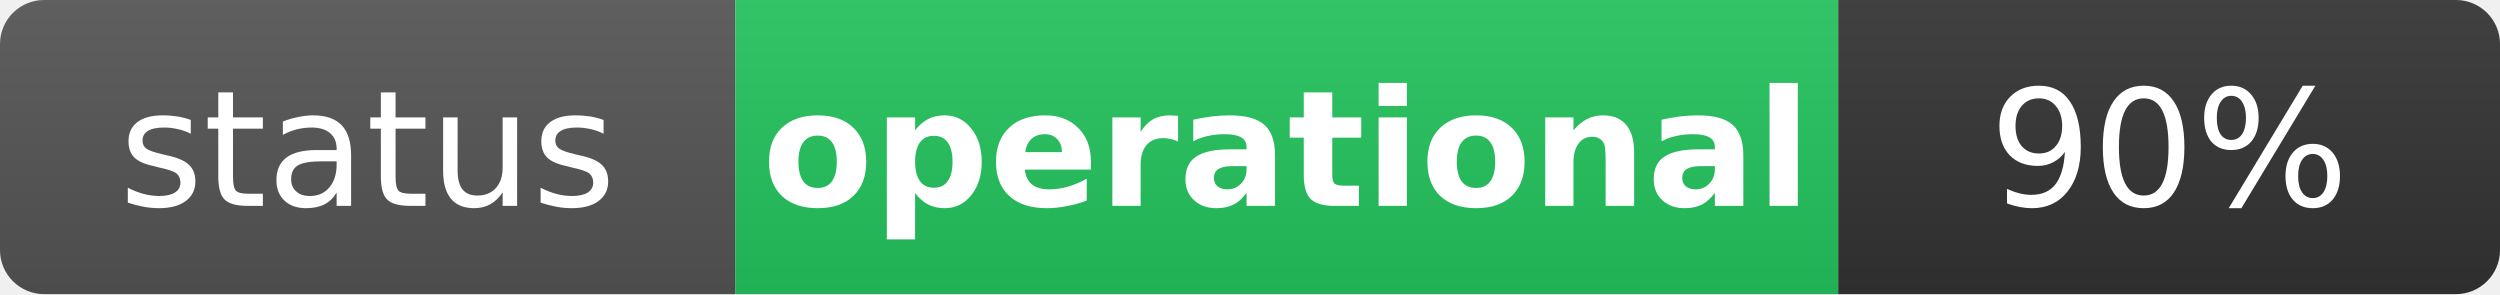
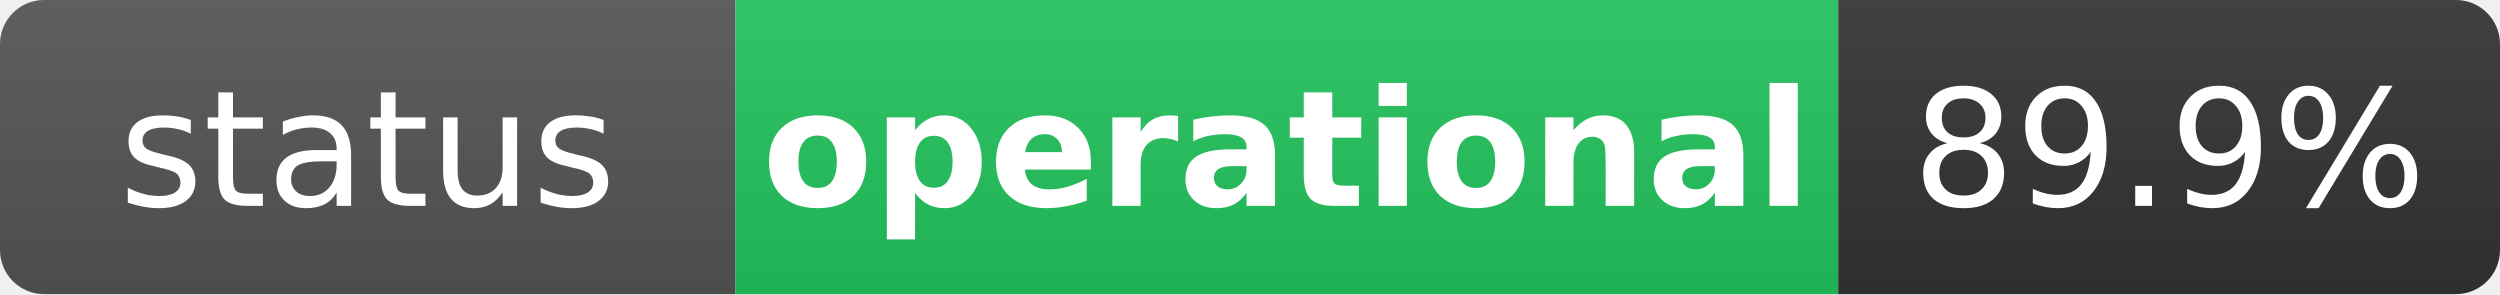
<svg xmlns="http://www.w3.org/2000/svg" width="170" height="20" role="img" aria-label="status: operational">
  <linearGradient id="s" x2="0" y2="100%">
    <stop offset="0" stop-color="#bbb" stop-opacity=".1" />
    <stop offset="1" stop-opacity=".1" />
  </linearGradient>
  <clipPath id="r">
    <rect width="170" height="20" rx="3" fill="#fff" />
  </clipPath>
  <g clip-path="url(#r)">
    <rect width="50" height="20" fill="#555" />
    <rect x="50" width="75" height="20" fill="#22c55e" />
    <rect x="125" width="45" height="20" fill="#333" />
    <rect width="170" height="20" fill="url(#s)" />
  </g>
  <g fill="#fff" text-anchor="middle" font-family="Verdana,Geneva,DejaVu Sans,sans-serif" text-rendering="geometricPrecision" font-size="11">
    <text x="25" y="14" fill="#fff">status</text>
    <text x="87.5" y="14" fill="#fff" font-weight="bold">operational</text>
-     <text x="147.5" y="14" fill="#fff">90%</text>
+     <text x="147.5" y="14" fill="#fff">89.9%</text>
  </g>
</svg>
